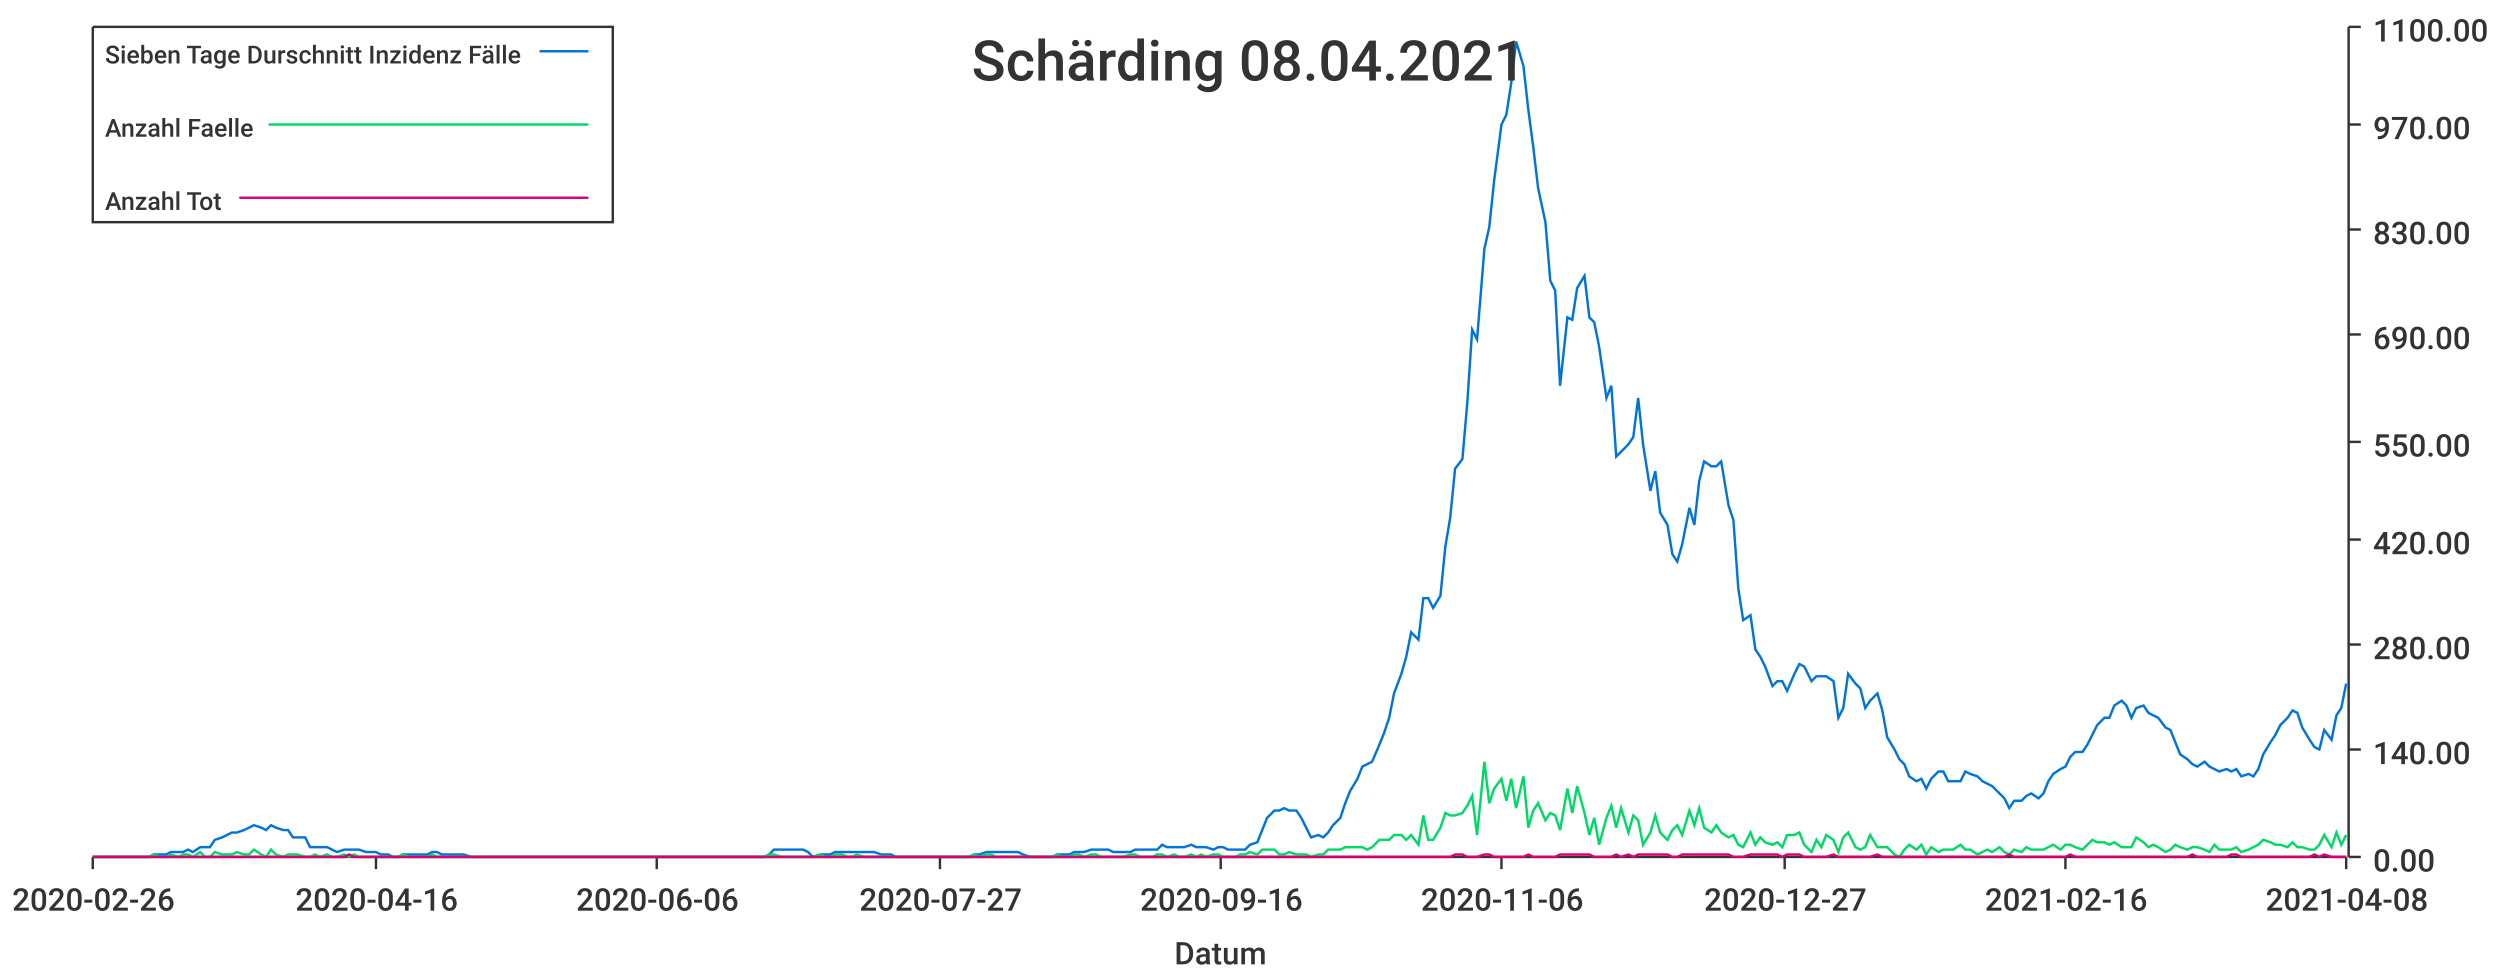
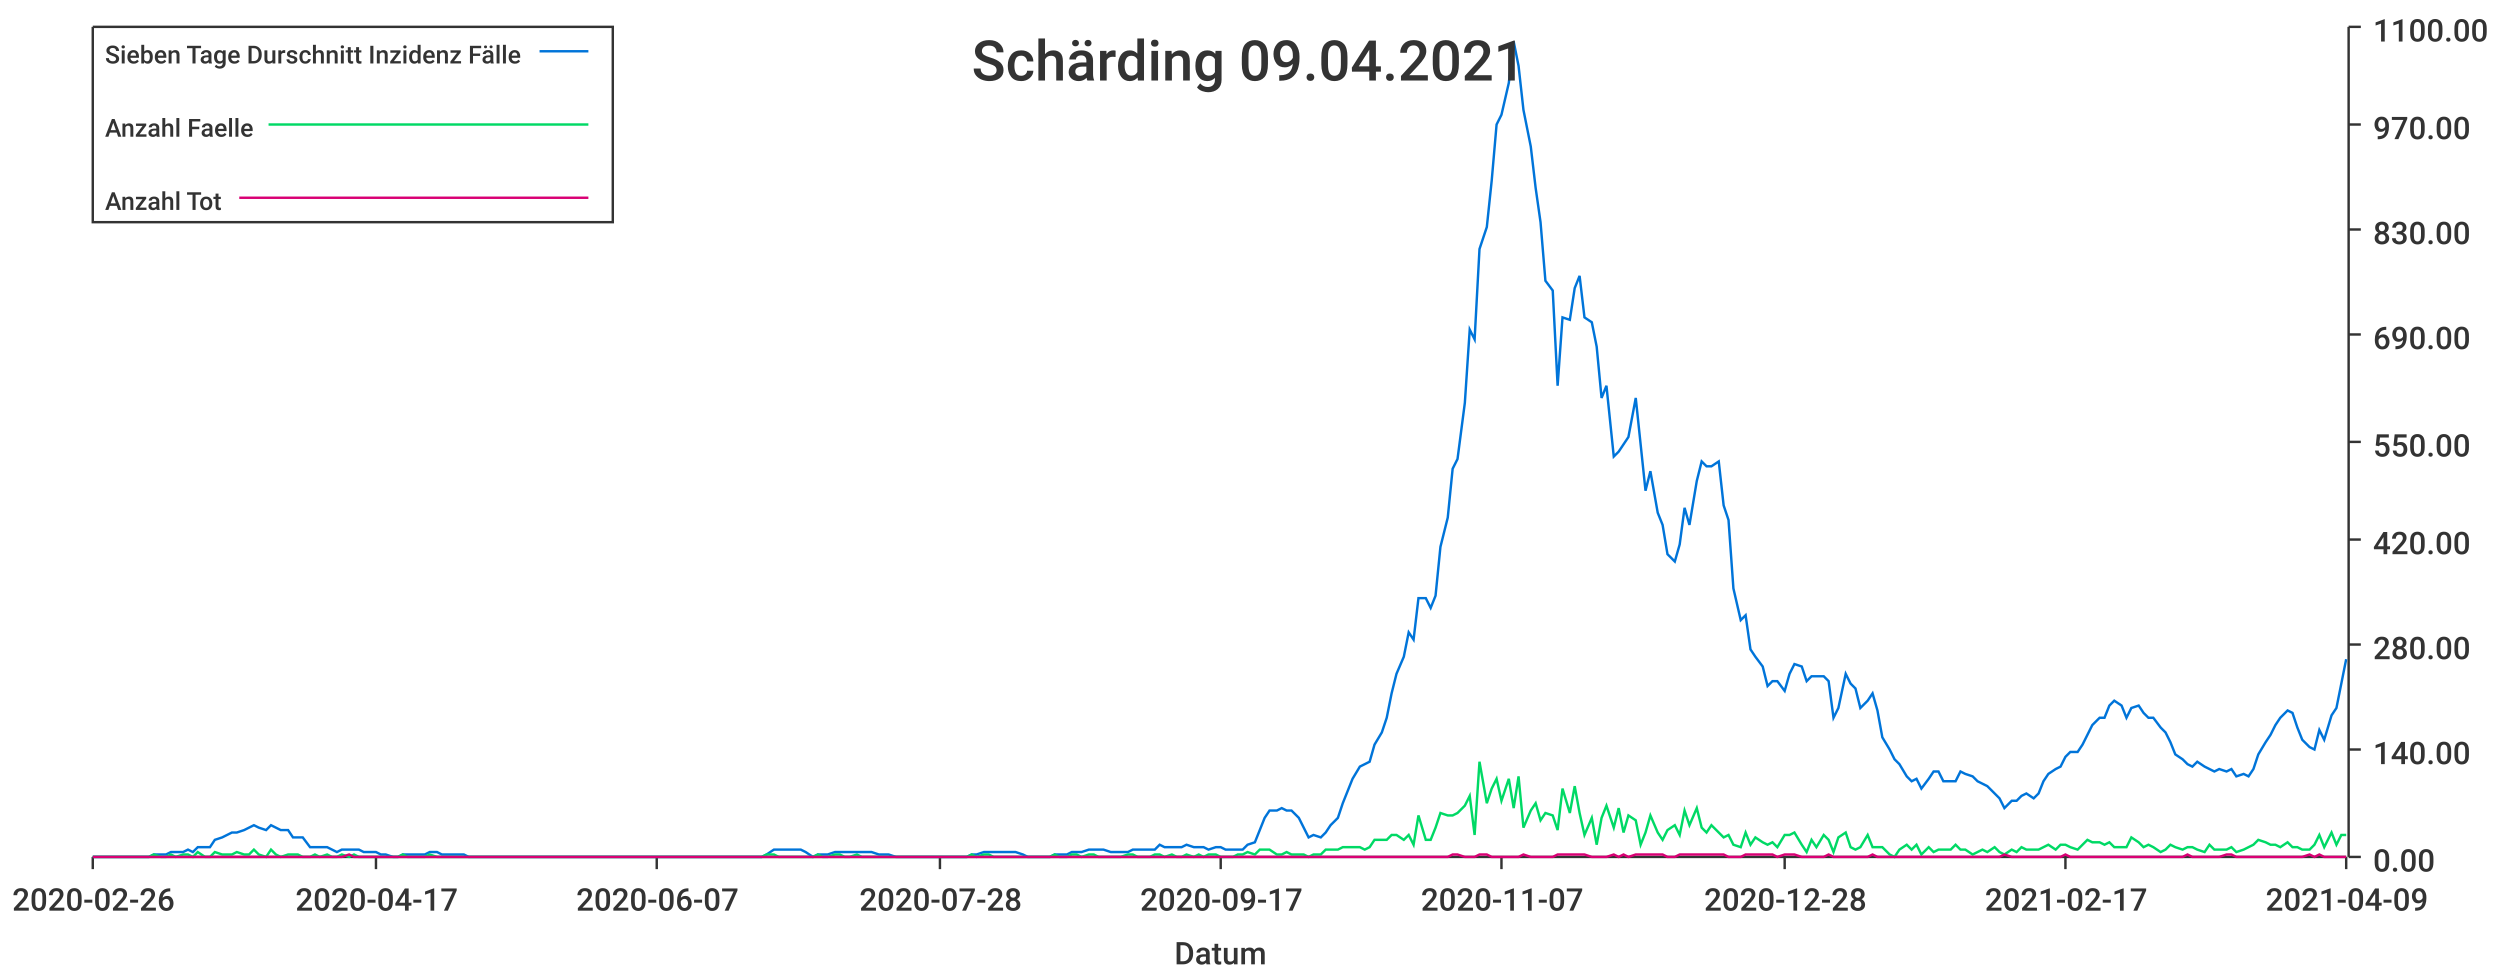
<svg xmlns="http://www.w3.org/2000/svg" width="1024" height="400">\n<path d="M 0 0 L 1024 0 L 1024 400 L 0 400 L 0 0" style="stroke-width:0;stroke:rgba(255,255,255,1.0);fill:rgba(255,255,255,1.0)" />
  <path d="M 38 11 L 961 11 L 961 351 L 38 351 L 38 11" style="stroke-width:0;stroke:rgba(255,255,255,1.0);fill:rgba(255,255,255,1.0)" />
  <path d="M 38 351 L 961 351" style="stroke-width:1;stroke:rgba(51,51,51,1.0);fill:none" />
  <path d="M 38 351 L 38 356" style="stroke-width:1;stroke:rgba(51,51,51,1.0);fill:none" />
  <text x="5" y="373" style="stroke-width:0;stroke:none;fill:rgba(51,51,51,1.0);font-size:12.8px;font-family:'Roboto Medium',sans-serif">2020-02-26</text>
  <path d="M 154 351 L 154 356" style="stroke-width:1;stroke:rgba(51,51,51,1.0);fill:none" />
-   <text x="121" y="373" style="stroke-width:0;stroke:none;fill:rgba(51,51,51,1.0);font-size:12.8px;font-family:'Roboto Medium',sans-serif">2020-04-16</text>
+   <text x="121" y="373" style="stroke-width:0;stroke:none;fill:rgba(51,51,51,1.0);font-size:12.8px;font-family:'Roboto Medium',sans-serif">2020-04-17</text>
  <path d="M 269 351 L 269 356" style="stroke-width:1;stroke:rgba(51,51,51,1.0);fill:none" />
-   <text x="236" y="373" style="stroke-width:0;stroke:none;fill:rgba(51,51,51,1.0);font-size:12.8px;font-family:'Roboto Medium',sans-serif">2020-06-06</text>
+   <text x="236" y="373" style="stroke-width:0;stroke:none;fill:rgba(51,51,51,1.0);font-size:12.8px;font-family:'Roboto Medium',sans-serif">2020-06-07</text>
  <path d="M 385 351 L 385 356" style="stroke-width:1;stroke:rgba(51,51,51,1.0);fill:none" />
-   <text x="352" y="373" style="stroke-width:0;stroke:none;fill:rgba(51,51,51,1.0);font-size:12.8px;font-family:'Roboto Medium',sans-serif">2020-07-27</text>
+   <text x="352" y="373" style="stroke-width:0;stroke:none;fill:rgba(51,51,51,1.0);font-size:12.8px;font-family:'Roboto Medium',sans-serif">2020-07-28</text>
  <path d="M 500 351 L 500 356" style="stroke-width:1;stroke:rgba(51,51,51,1.0);fill:none" />
-   <text x="467" y="373" style="stroke-width:0;stroke:none;fill:rgba(51,51,51,1.0);font-size:12.8px;font-family:'Roboto Medium',sans-serif">2020-09-16</text>
+   <text x="467" y="373" style="stroke-width:0;stroke:none;fill:rgba(51,51,51,1.0);font-size:12.8px;font-family:'Roboto Medium',sans-serif">2020-09-17</text>
  <path d="M 615 351 L 615 356" style="stroke-width:1;stroke:rgba(51,51,51,1.0);fill:none" />
-   <text x="582" y="373" style="stroke-width:0;stroke:none;fill:rgba(51,51,51,1.0);font-size:12.8px;font-family:'Roboto Medium',sans-serif">2020-11-06</text>
+   <text x="582" y="373" style="stroke-width:0;stroke:none;fill:rgba(51,51,51,1.0);font-size:12.8px;font-family:'Roboto Medium',sans-serif">2020-11-07</text>
  <path d="M 731 351 L 731 356" style="stroke-width:1;stroke:rgba(51,51,51,1.0);fill:none" />
-   <text x="698" y="373" style="stroke-width:0;stroke:none;fill:rgba(51,51,51,1.0);font-size:12.8px;font-family:'Roboto Medium',sans-serif">2020-12-27</text>
+   <text x="698" y="373" style="stroke-width:0;stroke:none;fill:rgba(51,51,51,1.0);font-size:12.8px;font-family:'Roboto Medium',sans-serif">2020-12-28</text>
  <path d="M 846 351 L 846 356" style="stroke-width:1;stroke:rgba(51,51,51,1.0);fill:none" />
-   <text x="813" y="373" style="stroke-width:0;stroke:none;fill:rgba(51,51,51,1.0);font-size:12.8px;font-family:'Roboto Medium',sans-serif">2021-02-16</text>
+   <text x="813" y="373" style="stroke-width:0;stroke:none;fill:rgba(51,51,51,1.0);font-size:12.8px;font-family:'Roboto Medium',sans-serif">2021-02-17</text>
  <path d="M 961 351 L 961 356" style="stroke-width:1;stroke:rgba(51,51,51,1.0);fill:none" />
-   <text x="928" y="373" style="stroke-width:0;stroke:none;fill:rgba(51,51,51,1.0);font-size:12.8px;font-family:'Roboto Medium',sans-serif">2021-04-08</text>
+   <text x="928" y="373" style="stroke-width:0;stroke:none;fill:rgba(51,51,51,1.0);font-size:12.8px;font-family:'Roboto Medium',sans-serif">2021-04-09</text>
  <text x="481" y="395" style="stroke-width:0;stroke:none;fill:rgba(51,51,51,1.0);font-size:12.8px;font-family:'Roboto Medium',sans-serif">Datum</text>
  <path d="M 962 351 L 962 11" style="stroke-width:1;stroke:rgba(51,51,51,1.0);fill:none" />
  <path d="M 962 351 L 967 351" style="stroke-width:1;stroke:rgba(51,51,51,1.0);fill:none" />
  <text x="972" y="357" style="stroke-width:0;stroke:none;fill:rgba(51,51,51,1.0);font-size:12.8px;font-family:'Roboto Medium',sans-serif">0.00</text>
  <path d="M 962 307 L 967 307" style="stroke-width:1;stroke:rgba(51,51,51,1.0);fill:none" />
  <text x="972" y="313" style="stroke-width:0;stroke:none;fill:rgba(51,51,51,1.0);font-size:12.8px;font-family:'Roboto Medium',sans-serif">140.00</text>
  <path d="M 962 264 L 967 264" style="stroke-width:1;stroke:rgba(51,51,51,1.0);fill:none" />
  <text x="972" y="270" style="stroke-width:0;stroke:none;fill:rgba(51,51,51,1.0);font-size:12.8px;font-family:'Roboto Medium',sans-serif">280.00</text>
  <path d="M 962 221 L 967 221" style="stroke-width:1;stroke:rgba(51,51,51,1.0);fill:none" />
  <text x="972" y="227" style="stroke-width:0;stroke:none;fill:rgba(51,51,51,1.0);font-size:12.8px;font-family:'Roboto Medium',sans-serif">420.00</text>
  <path d="M 962 181 L 967 181" style="stroke-width:1;stroke:rgba(51,51,51,1.0);fill:none" />
  <text x="972" y="187" style="stroke-width:0;stroke:none;fill:rgba(51,51,51,1.0);font-size:12.8px;font-family:'Roboto Medium',sans-serif">550.00</text>
  <path d="M 962 137 L 967 137" style="stroke-width:1;stroke:rgba(51,51,51,1.0);fill:none" />
  <text x="972" y="143" style="stroke-width:0;stroke:none;fill:rgba(51,51,51,1.0);font-size:12.8px;font-family:'Roboto Medium',sans-serif">690.00</text>
  <path d="M 962 94 L 967 94" style="stroke-width:1;stroke:rgba(51,51,51,1.0);fill:none" />
  <text x="972" y="100" style="stroke-width:0;stroke:none;fill:rgba(51,51,51,1.0);font-size:12.8px;font-family:'Roboto Medium',sans-serif">830.00</text>
  <path d="M 962 51 L 967 51" style="stroke-width:1;stroke:rgba(51,51,51,1.0);fill:none" />
  <text x="972" y="57" style="stroke-width:0;stroke:none;fill:rgba(51,51,51,1.0);font-size:12.8px;font-family:'Roboto Medium',sans-serif">970.00</text>
  <path d="M 962 11 L 967 11" style="stroke-width:1;stroke:rgba(51,51,51,1.0);fill:none" />
  <text x="972" y="17" style="stroke-width:0;stroke:none;fill:rgba(51,51,51,1.0);font-size:12.8px;font-family:'Roboto Medium',sans-serif">1100.00</text>
-   <path d="M 38 351 L 41 351 L 43 351 L 45 351 L 48 351 L 50 351 L 52 351 L 54 351 L 57 351 L 59 351 L 61 351 L 63 350 L 66 350 L 68 350 L 70 349 L 73 349 L 75 349 L 77 348 L 79 349 L 82 347 L 84 347 L 86 347 L 88 344 L 91 343 L 93 342 L 95 341 L 97 341 L 100 340 L 102 339 L 104 338 L 107 339 L 109 340 L 111 338 L 113 339 L 116 340 L 118 340 L 120 343 L 122 343 L 125 343 L 127 347 L 129 347 L 131 347 L 134 347 L 136 348 L 138 349 L 141 348 L 143 348 L 145 348 L 147 348 L 150 349 L 152 349 L 154 349 L 156 350 L 159 350 L 161 351 L 163 351 L 165 350 L 168 350 L 170 350 L 172 350 L 175 350 L 177 349 L 179 349 L 181 350 L 184 350 L 186 350 L 188 350 L 190 350 L 193 351 L 195 351 L 197 351 L 200 351 L 202 351 L 204 351 L 206 351 L 209 351 L 211 351 L 213 351 L 215 351 L 218 351 L 220 351 L 222 351 L 224 351 L 227 351 L 229 351 L 231 351 L 234 351 L 236 351 L 238 351 L 240 351 L 243 351 L 245 351 L 247 351 L 249 351 L 252 351 L 254 351 L 256 351 L 258 351 L 261 351 L 263 351 L 265 351 L 268 351 L 270 351 L 272 351 L 274 351 L 277 351 L 279 351 L 281 351 L 283 351 L 286 351 L 288 351 L 290 351 L 292 351 L 295 351 L 297 351 L 299 351 L 302 351 L 304 351 L 306 351 L 308 351 L 311 351 L 313 351 L 315 350 L 317 348 L 320 348 L 322 348 L 324 348 L 327 348 L 329 348 L 331 349 L 333 351 L 336 350 L 338 350 L 340 350 L 342 349 L 345 349 L 347 349 L 349 349 L 351 349 L 354 349 L 356 349 L 358 349 L 361 350 L 363 350 L 365 350 L 367 351 L 370 351 L 372 351 L 374 351 L 376 351 L 379 351 L 381 351 L 383 351 L 385 351 L 388 351 L 390 351 L 392 351 L 395 351 L 397 351 L 399 350 L 401 350 L 404 349 L 406 349 L 408 349 L 410 349 L 413 349 L 415 349 L 417 349 L 419 350 L 422 351 L 424 351 L 426 351 L 429 351 L 431 351 L 433 350 L 435 350 L 438 350 L 440 349 L 442 349 L 444 349 L 447 348 L 449 348 L 451 348 L 454 348 L 456 349 L 458 349 L 460 349 L 463 349 L 465 348 L 467 348 L 469 348 L 472 348 L 474 348 L 476 346 L 478 347 L 481 347 L 483 347 L 485 347 L 488 346 L 490 347 L 492 347 L 494 347 L 497 348 L 499 347 L 501 347 L 503 348 L 506 348 L 508 348 L 510 348 L 512 346 L 515 345 L 517 340 L 519 335 L 522 332 L 524 332 L 526 331 L 528 332 L 531 332 L 533 335 L 535 339 L 537 343 L 540 342 L 542 343 L 544 341 L 546 338 L 549 335 L 551 329 L 553 324 L 556 319 L 558 314 L 560 313 L 562 312 L 565 305 L 567 300 L 569 294 L 571 284 L 574 276 L 576 269 L 578 259 L 581 262 L 583 245 L 585 245 L 587 249 L 590 244 L 592 224 L 594 212 L 596 192 L 599 188 L 601 165 L 603 135 L 605 139 L 608 102 L 610 93 L 612 74 L 615 51 L 617 47 L 619 34 L 621 17 L 624 27 L 626 45 L 628 60 L 630 77 L 633 91 L 635 115 L 637 119 L 639 158 L 642 130 L 644 131 L 646 118 L 649 113 L 651 130 L 653 132 L 655 142 L 658 163 L 660 158 L 662 187 L 664 185 L 667 182 L 669 179 L 671 163 L 673 182 L 676 201 L 678 193 L 680 210 L 683 215 L 685 227 L 687 230 L 689 223 L 692 208 L 694 215 L 696 197 L 698 189 L 701 191 L 703 191 L 705 189 L 708 207 L 710 213 L 712 241 L 714 254 L 717 252 L 719 266 L 721 269 L 723 273 L 726 281 L 728 279 L 730 279 L 732 283 L 735 276 L 737 272 L 739 273 L 742 279 L 744 277 L 746 277 L 748 277 L 751 279 L 753 294 L 755 290 L 757 276 L 760 280 L 762 282 L 764 290 L 766 287 L 769 284 L 771 291 L 773 302 L 776 307 L 778 311 L 780 313 L 782 318 L 785 320 L 787 319 L 789 323 L 791 319 L 794 316 L 796 316 L 798 320 L 800 320 L 803 320 L 805 316 L 807 317 L 810 318 L 812 320 L 814 321 L 816 322 L 819 325 L 821 327 L 823 331 L 825 328 L 828 328 L 830 326 L 832 325 L 835 327 L 837 325 L 839 320 L 841 317 L 844 315 L 846 314 L 848 310 L 850 308 L 853 308 L 855 305 L 857 301 L 859 297 L 862 294 L 864 294 L 866 289 L 869 287 L 871 289 L 873 294 L 875 290 L 878 289 L 880 292 L 882 293 L 884 294 L 887 298 L 889 299 L 891 304 L 893 309 L 896 311 L 898 313 L 900 314 L 903 312 L 905 314 L 907 315 L 909 316 L 912 315 L 914 316 L 916 315 L 918 318 L 921 317 L 923 318 L 925 315 L 927 309 L 930 304 L 932 301 L 934 297 L 937 294 L 939 291 L 941 292 L 943 298 L 946 303 L 948 306 L 950 307 L 952 299 L 955 303 L 957 293 L 959 290 L 961 280" style="stroke-width:1;stroke:rgba(0,116,217,1.0);fill:none" />
-   <path d="M 38 351 L 41 351 L 43 351 L 45 351 L 48 351 L 50 351 L 52 351 L 54 351 L 57 351 L 59 351 L 61 351 L 63 350 L 66 351 L 68 351 L 70 350 L 73 351 L 75 350 L 77 350 L 79 351 L 82 349 L 84 351 L 86 351 L 88 349 L 91 350 L 93 350 L 95 350 L 97 349 L 100 350 L 102 350 L 104 348 L 107 350 L 109 351 L 111 348 L 113 350 L 116 351 L 118 350 L 120 350 L 122 350 L 125 351 L 127 351 L 129 350 L 131 351 L 134 350 L 136 351 L 138 351 L 141 350 L 143 351 L 145 350 L 147 351 L 150 351 L 152 351 L 154 351 L 156 351 L 159 351 L 161 351 L 163 351 L 165 350 L 168 351 L 170 351 L 172 351 L 175 351 L 177 350 L 179 351 L 181 351 L 184 351 L 186 351 L 188 351 L 190 351 L 193 351 L 195 351 L 197 351 L 200 351 L 202 351 L 204 351 L 206 351 L 209 351 L 211 351 L 213 351 L 215 351 L 218 351 L 220 351 L 222 351 L 224 351 L 227 351 L 229 351 L 231 351 L 234 351 L 236 351 L 238 351 L 240 351 L 243 351 L 245 351 L 247 351 L 249 351 L 252 351 L 254 351 L 256 351 L 258 351 L 261 351 L 263 351 L 265 351 L 268 351 L 270 351 L 272 351 L 274 351 L 277 351 L 279 351 L 281 351 L 283 351 L 286 351 L 288 351 L 290 351 L 292 351 L 295 351 L 297 351 L 299 351 L 302 351 L 304 351 L 306 351 L 308 351 L 311 351 L 313 351 L 315 350 L 317 350 L 320 351 L 322 351 L 324 351 L 327 351 L 329 351 L 331 351 L 333 351 L 336 350 L 338 351 L 340 351 L 342 350 L 345 350 L 347 351 L 349 351 L 351 350 L 354 351 L 356 351 L 358 351 L 361 351 L 363 351 L 365 351 L 367 351 L 370 351 L 372 351 L 374 351 L 376 351 L 379 351 L 381 351 L 383 351 L 385 351 L 388 351 L 390 351 L 392 351 L 395 351 L 397 351 L 399 350 L 401 351 L 404 350 L 406 350 L 408 351 L 410 351 L 413 351 L 415 351 L 417 351 L 419 351 L 422 351 L 424 351 L 426 351 L 429 351 L 431 351 L 433 350 L 435 351 L 438 351 L 440 350 L 442 350 L 444 351 L 447 350 L 449 350 L 451 351 L 454 351 L 456 351 L 458 351 L 460 351 L 463 350 L 465 350 L 467 351 L 469 351 L 472 351 L 474 350 L 476 350 L 478 351 L 481 350 L 483 351 L 485 351 L 488 350 L 490 351 L 492 350 L 494 351 L 497 350 L 499 350 L 501 351 L 503 351 L 506 351 L 508 350 L 510 350 L 512 349 L 515 350 L 517 348 L 519 348 L 522 348 L 524 350 L 526 350 L 528 349 L 531 350 L 533 350 L 535 350 L 537 351 L 540 350 L 542 350 L 544 348 L 546 348 L 549 348 L 551 347 L 553 347 L 556 347 L 558 347 L 560 348 L 562 347 L 565 344 L 567 344 L 569 344 L 571 342 L 574 342 L 576 344 L 578 342 L 581 346 L 583 334 L 585 344 L 587 344 L 590 339 L 592 333 L 594 334 L 596 334 L 599 333 L 601 330 L 603 326 L 605 342 L 608 312 L 610 329 L 612 323 L 615 319 L 617 328 L 619 319 L 621 331 L 624 318 L 626 339 L 628 332 L 630 329 L 633 336 L 635 333 L 637 334 L 639 340 L 642 323 L 644 333 L 646 322 L 649 333 L 651 342 L 653 335 L 655 346 L 658 335 L 660 330 L 662 339 L 664 331 L 667 341 L 669 334 L 671 336 L 673 346 L 676 341 L 678 334 L 680 341 L 683 344 L 685 340 L 687 338 L 689 342 L 692 332 L 694 338 L 696 331 L 698 339 L 701 341 L 703 338 L 705 341 L 708 343 L 710 342 L 712 346 L 714 347 L 717 341 L 719 346 L 721 343 L 723 345 L 726 346 L 728 345 L 730 347 L 732 342 L 735 342 L 737 341 L 739 346 L 742 349 L 744 344 L 746 347 L 748 342 L 751 344 L 753 349 L 755 343 L 757 341 L 760 347 L 762 348 L 764 347 L 766 342 L 769 347 L 771 347 L 773 347 L 776 350 L 778 351 L 780 348 L 782 346 L 785 348 L 787 346 L 789 350 L 791 347 L 794 349 L 796 348 L 798 348 L 800 348 L 803 346 L 805 348 L 807 348 L 810 350 L 812 349 L 814 348 L 816 349 L 819 347 L 821 349 L 823 350 L 825 348 L 828 349 L 830 347 L 832 348 L 835 348 L 837 348 L 839 347 L 841 346 L 844 348 L 846 346 L 848 346 L 850 347 L 853 348 L 855 346 L 857 344 L 859 345 L 862 345 L 864 346 L 866 345 L 869 347 L 871 347 L 873 347 L 875 343 L 878 345 L 880 347 L 882 346 L 884 347 L 887 349 L 889 348 L 891 346 L 893 347 L 896 348 L 898 347 L 900 347 L 903 348 L 905 349 L 907 346 L 909 348 L 912 348 L 914 348 L 916 347 L 918 349 L 921 348 L 923 347 L 925 346 L 927 344 L 930 345 L 932 346 L 934 346 L 937 347 L 939 345 L 941 347 L 943 347 L 946 348 L 948 348 L 950 346 L 952 342 L 955 347 L 957 341 L 959 346 L 961 342" style="stroke-width:1;stroke:rgba(0,217,101,1.0);fill:none" />
-   <path d="M 38 351 L 41 351 L 43 351 L 45 351 L 48 351 L 50 351 L 52 351 L 54 351 L 57 351 L 59 351 L 61 351 L 63 351 L 66 351 L 68 351 L 70 351 L 73 351 L 75 351 L 77 351 L 79 351 L 82 351 L 84 351 L 86 351 L 88 351 L 91 351 L 93 351 L 95 351 L 97 351 L 100 351 L 102 351 L 104 351 L 107 351 L 109 351 L 111 351 L 113 351 L 116 351 L 118 351 L 120 351 L 122 351 L 125 351 L 127 351 L 129 351 L 131 351 L 134 351 L 136 351 L 138 351 L 141 351 L 143 350 L 145 351 L 147 351 L 150 351 L 152 351 L 154 351 L 156 351 L 159 351 L 161 351 L 163 351 L 165 351 L 168 351 L 170 351 L 172 351 L 175 351 L 177 351 L 179 351 L 181 351 L 184 351 L 186 351 L 188 351 L 190 351 L 193 351 L 195 351 L 197 351 L 200 351 L 202 351 L 204 351 L 206 351 L 209 351 L 211 351 L 213 351 L 215 351 L 218 351 L 220 351 L 222 351 L 224 351 L 227 351 L 229 351 L 231 351 L 234 351 L 236 351 L 238 351 L 240 351 L 243 351 L 245 351 L 247 351 L 249 351 L 252 351 L 254 351 L 256 351 L 258 351 L 261 351 L 263 351 L 265 351 L 268 351 L 270 351 L 272 351 L 274 351 L 277 351 L 279 351 L 281 351 L 283 351 L 286 351 L 288 351 L 290 351 L 292 351 L 295 351 L 297 351 L 299 351 L 302 351 L 304 351 L 306 351 L 308 351 L 311 351 L 313 351 L 315 351 L 317 351 L 320 351 L 322 351 L 324 351 L 327 351 L 329 351 L 331 351 L 333 351 L 336 351 L 338 351 L 340 351 L 342 351 L 345 351 L 347 351 L 349 351 L 351 351 L 354 351 L 356 351 L 358 351 L 361 351 L 363 351 L 365 351 L 367 351 L 370 351 L 372 351 L 374 351 L 376 351 L 379 351 L 381 351 L 383 351 L 385 351 L 388 351 L 390 351 L 392 351 L 395 351 L 397 351 L 399 351 L 401 351 L 404 351 L 406 351 L 408 351 L 410 351 L 413 351 L 415 351 L 417 351 L 419 351 L 422 351 L 424 351 L 426 351 L 429 351 L 431 351 L 433 351 L 435 351 L 438 351 L 440 351 L 442 351 L 444 351 L 447 351 L 449 351 L 451 351 L 454 351 L 456 351 L 458 351 L 460 351 L 463 351 L 465 351 L 467 351 L 469 351 L 472 351 L 474 351 L 476 351 L 478 351 L 481 351 L 483 351 L 485 351 L 488 351 L 490 351 L 492 351 L 494 351 L 497 351 L 499 351 L 501 351 L 503 351 L 506 351 L 508 351 L 510 351 L 512 351 L 515 351 L 517 351 L 519 351 L 522 351 L 524 351 L 526 351 L 528 351 L 531 351 L 533 351 L 535 351 L 537 351 L 540 351 L 542 351 L 544 351 L 546 351 L 549 351 L 551 351 L 553 351 L 556 351 L 558 351 L 560 351 L 562 351 L 565 351 L 567 351 L 569 351 L 571 351 L 574 351 L 576 351 L 578 351 L 581 351 L 583 351 L 585 351 L 587 351 L 590 351 L 592 351 L 594 351 L 596 350 L 599 350 L 601 351 L 603 351 L 605 351 L 608 350 L 610 350 L 612 351 L 615 351 L 617 351 L 619 351 L 621 351 L 624 351 L 626 350 L 628 351 L 630 351 L 633 351 L 635 351 L 637 351 L 639 350 L 642 350 L 644 350 L 646 350 L 649 350 L 651 350 L 653 351 L 655 351 L 658 351 L 660 351 L 662 350 L 664 351 L 667 350 L 669 351 L 671 350 L 673 350 L 676 350 L 678 350 L 680 350 L 683 350 L 685 351 L 687 351 L 689 350 L 692 350 L 694 350 L 696 350 L 698 350 L 701 350 L 703 350 L 705 350 L 708 350 L 710 351 L 712 351 L 714 351 L 717 350 L 719 350 L 721 350 L 723 350 L 726 350 L 728 350 L 730 351 L 732 350 L 735 350 L 737 350 L 739 351 L 742 351 L 744 351 L 746 351 L 748 351 L 751 350 L 753 351 L 755 351 L 757 351 L 760 351 L 762 351 L 764 351 L 766 351 L 769 350 L 771 351 L 773 351 L 776 351 L 778 351 L 780 351 L 782 351 L 785 351 L 787 351 L 789 351 L 791 351 L 794 351 L 796 351 L 798 351 L 800 351 L 803 351 L 805 351 L 807 351 L 810 351 L 812 351 L 814 351 L 816 351 L 819 351 L 821 351 L 823 350 L 825 351 L 828 351 L 830 351 L 832 351 L 835 351 L 837 351 L 839 351 L 841 351 L 844 351 L 846 351 L 848 350 L 850 351 L 853 351 L 855 351 L 857 351 L 859 351 L 862 351 L 864 351 L 866 351 L 869 351 L 871 351 L 873 351 L 875 351 L 878 351 L 880 351 L 882 351 L 884 351 L 887 351 L 889 351 L 891 351 L 893 351 L 896 351 L 898 350 L 900 351 L 903 351 L 905 351 L 907 351 L 909 351 L 912 351 L 914 350 L 916 350 L 918 351 L 921 351 L 923 351 L 925 351 L 927 351 L 930 351 L 932 351 L 934 351 L 937 351 L 939 351 L 941 351 L 943 351 L 946 351 L 948 350 L 950 351 L 952 350 L 955 351 L 957 351 L 959 351 L 961 351" style="stroke-width:1;stroke:rgba(217,0,116,1.0);fill:none" />
-   <text x="398" y="33" style="stroke-width:0;stroke:none;fill:rgba(51,51,51,1.0);font-size:23.0px;font-family:'Roboto Medium',sans-serif">Schärding 08.04.2021</text>
+   <path d="M 38 351 L 41 351 L 43 351 L 45 351 L 48 351 L 50 351 L 52 351 L 54 351 L 57 351 L 59 351 L 61 351 L 63 350 L 66 350 L 68 350 L 70 349 L 72 349 L 75 349 L 77 348 L 79 349 L 81 347 L 84 347 L 86 347 L 88 344 L 91 343 L 93 342 L 95 341 L 97 341 L 100 340 L 102 339 L 104 338 L 106 339 L 109 340 L 111 338 L 113 339 L 115 340 L 118 340 L 120 343 L 122 343 L 124 343 L 127 347 L 129 347 L 131 347 L 134 347 L 136 348 L 138 349 L 140 348 L 143 348 L 145 348 L 147 348 L 149 349 L 152 349 L 154 349 L 156 350 L 158 350 L 161 351 L 163 351 L 165 350 L 167 350 L 170 350 L 172 350 L 174 350 L 176 349 L 179 349 L 181 350 L 183 350 L 186 350 L 188 350 L 190 350 L 192 351 L 195 351 L 197 351 L 199 351 L 201 351 L 204 351 L 206 351 L 208 351 L 210 351 L 213 351 L 215 351 L 217 351 L 219 351 L 222 351 L 224 351 L 226 351 L 229 351 L 231 351 L 233 351 L 235 351 L 238 351 L 240 351 L 242 351 L 244 351 L 247 351 L 249 351 L 251 351 L 253 351 L 256 351 L 258 351 L 260 351 L 262 351 L 265 351 L 267 351 L 269 351 L 272 351 L 274 351 L 276 351 L 278 351 L 281 351 L 283 351 L 285 351 L 287 351 L 290 351 L 292 351 L 294 351 L 296 351 L 299 351 L 301 351 L 303 351 L 305 351 L 308 351 L 310 351 L 312 351 L 314 350 L 317 348 L 319 348 L 321 348 L 324 348 L 326 348 L 328 348 L 330 349 L 333 351 L 335 350 L 337 350 L 339 350 L 342 349 L 344 349 L 346 349 L 348 349 L 351 349 L 353 349 L 355 349 L 357 349 L 360 350 L 362 350 L 364 350 L 367 351 L 369 351 L 371 351 L 373 351 L 376 351 L 378 351 L 380 351 L 382 351 L 385 351 L 387 351 L 389 351 L 391 351 L 394 351 L 396 351 L 398 350 L 400 350 L 403 349 L 405 349 L 407 349 L 410 349 L 412 349 L 414 349 L 416 349 L 419 350 L 421 351 L 423 351 L 425 351 L 428 351 L 430 351 L 432 350 L 434 350 L 437 350 L 439 349 L 441 349 L 443 349 L 446 348 L 448 348 L 450 348 L 452 348 L 455 349 L 457 349 L 459 349 L 462 349 L 464 348 L 466 348 L 468 348 L 471 348 L 473 348 L 475 346 L 477 347 L 480 347 L 482 347 L 484 347 L 486 346 L 489 347 L 491 347 L 493 347 L 495 348 L 498 347 L 500 347 L 502 348 L 505 348 L 507 348 L 509 348 L 511 346 L 514 345 L 516 340 L 518 335 L 520 332 L 523 332 L 525 331 L 527 332 L 529 332 L 532 335 L 534 339 L 536 343 L 538 342 L 541 343 L 543 341 L 545 338 L 548 335 L 550 329 L 552 324 L 554 319 L 557 314 L 559 313 L 561 312 L 563 305 L 566 300 L 568 294 L 570 284 L 572 276 L 575 269 L 577 259 L 579 262 L 581 245 L 584 245 L 586 249 L 588 244 L 590 224 L 593 212 L 595 192 L 597 188 L 600 165 L 602 135 L 604 139 L 606 102 L 609 93 L 611 74 L 613 51 L 615 47 L 618 34 L 620 17 L 622 27 L 624 45 L 627 60 L 629 77 L 631 91 L 633 115 L 636 119 L 638 158 L 640 130 L 643 131 L 645 118 L 647 113 L 649 130 L 652 132 L 654 142 L 656 163 L 658 158 L 661 187 L 663 185 L 665 182 L 667 179 L 670 163 L 672 182 L 674 201 L 676 193 L 679 210 L 681 215 L 683 227 L 686 230 L 688 223 L 690 208 L 692 215 L 695 197 L 697 189 L 699 191 L 701 191 L 704 189 L 706 207 L 708 213 L 710 241 L 713 254 L 715 252 L 717 266 L 719 269 L 722 273 L 724 281 L 726 279 L 728 279 L 731 283 L 733 276 L 735 272 L 738 273 L 740 279 L 742 277 L 744 277 L 747 277 L 749 279 L 751 294 L 753 290 L 756 276 L 758 280 L 760 282 L 762 290 L 765 287 L 767 284 L 769 291 L 771 302 L 774 307 L 776 311 L 778 313 L 781 318 L 783 320 L 785 319 L 787 323 L 790 319 L 792 316 L 794 316 L 796 320 L 799 320 L 801 320 L 803 316 L 805 317 L 808 318 L 810 320 L 812 321 L 814 322 L 817 325 L 819 327 L 821 331 L 824 328 L 826 328 L 828 326 L 830 325 L 833 327 L 835 325 L 837 320 L 839 317 L 842 315 L 844 314 L 846 310 L 848 308 L 851 308 L 853 305 L 855 301 L 857 297 L 860 294 L 862 294 L 864 289 L 866 287 L 869 289 L 871 294 L 873 290 L 876 289 L 878 292 L 880 294 L 882 294 L 885 298 L 887 300 L 889 304 L 891 309 L 894 311 L 896 313 L 898 314 L 900 312 L 903 314 L 905 315 L 907 316 L 909 315 L 912 316 L 914 315 L 916 318 L 919 317 L 921 318 L 923 315 L 925 309 L 928 304 L 930 301 L 932 297 L 934 294 L 937 291 L 939 292 L 941 298 L 943 303 L 946 306 L 948 307 L 950 299 L 952 303 L 955 293 L 957 290 L 959 280 L 961 270" style="stroke-width:1;stroke:rgba(0,116,217,1.0);fill:none" />
+   <path d="M 38 351 L 41 351 L 43 351 L 45 351 L 48 351 L 50 351 L 52 351 L 54 351 L 57 351 L 59 351 L 61 351 L 63 350 L 66 351 L 68 351 L 70 350 L 72 351 L 75 350 L 77 350 L 79 351 L 81 349 L 84 351 L 86 351 L 88 349 L 91 350 L 93 350 L 95 350 L 97 349 L 100 350 L 102 350 L 104 348 L 106 350 L 109 351 L 111 348 L 113 350 L 115 351 L 118 350 L 120 350 L 122 350 L 124 351 L 127 351 L 129 350 L 131 351 L 134 350 L 136 351 L 138 351 L 140 350 L 143 351 L 145 350 L 147 351 L 149 351 L 152 351 L 154 351 L 156 351 L 158 351 L 161 351 L 163 351 L 165 350 L 167 351 L 170 351 L 172 351 L 174 351 L 176 350 L 179 351 L 181 351 L 183 351 L 186 351 L 188 351 L 190 351 L 192 351 L 195 351 L 197 351 L 199 351 L 201 351 L 204 351 L 206 351 L 208 351 L 210 351 L 213 351 L 215 351 L 217 351 L 219 351 L 222 351 L 224 351 L 226 351 L 229 351 L 231 351 L 233 351 L 235 351 L 238 351 L 240 351 L 242 351 L 244 351 L 247 351 L 249 351 L 251 351 L 253 351 L 256 351 L 258 351 L 260 351 L 262 351 L 265 351 L 267 351 L 269 351 L 272 351 L 274 351 L 276 351 L 278 351 L 281 351 L 283 351 L 285 351 L 287 351 L 290 351 L 292 351 L 294 351 L 296 351 L 299 351 L 301 351 L 303 351 L 305 351 L 308 351 L 310 351 L 312 351 L 314 350 L 317 350 L 319 351 L 321 351 L 324 351 L 326 351 L 328 351 L 330 351 L 333 351 L 335 350 L 337 351 L 339 351 L 342 350 L 344 350 L 346 351 L 348 351 L 351 350 L 353 351 L 355 351 L 357 351 L 360 351 L 362 351 L 364 351 L 367 351 L 369 351 L 371 351 L 373 351 L 376 351 L 378 351 L 380 351 L 382 351 L 385 351 L 387 351 L 389 351 L 391 351 L 394 351 L 396 351 L 398 350 L 400 351 L 403 350 L 405 350 L 407 351 L 410 351 L 412 351 L 414 351 L 416 351 L 419 351 L 421 351 L 423 351 L 425 351 L 428 351 L 430 351 L 432 350 L 434 351 L 437 351 L 439 350 L 441 350 L 443 351 L 446 350 L 448 350 L 450 351 L 452 351 L 455 351 L 457 351 L 459 351 L 462 350 L 464 350 L 466 351 L 468 351 L 471 351 L 473 350 L 475 350 L 477 351 L 480 350 L 482 351 L 484 351 L 486 350 L 489 351 L 491 350 L 493 351 L 495 350 L 498 350 L 500 351 L 502 351 L 505 351 L 507 350 L 509 350 L 511 349 L 514 350 L 516 348 L 518 348 L 520 348 L 523 350 L 525 350 L 527 349 L 529 350 L 532 350 L 534 350 L 536 351 L 538 350 L 541 350 L 543 348 L 545 348 L 548 348 L 550 347 L 552 347 L 554 347 L 557 347 L 559 348 L 561 347 L 563 344 L 566 344 L 568 344 L 570 342 L 572 342 L 575 344 L 577 342 L 579 346 L 581 334 L 584 344 L 586 344 L 588 339 L 590 333 L 593 334 L 595 334 L 597 333 L 600 330 L 602 326 L 604 342 L 606 312 L 609 329 L 611 323 L 613 319 L 615 328 L 618 319 L 620 331 L 622 318 L 624 339 L 627 332 L 629 329 L 631 336 L 633 333 L 636 334 L 638 340 L 640 323 L 643 333 L 645 322 L 647 333 L 649 342 L 652 335 L 654 346 L 656 335 L 658 330 L 661 339 L 663 331 L 665 341 L 667 334 L 670 336 L 672 346 L 674 341 L 676 334 L 679 341 L 681 344 L 683 340 L 686 338 L 688 342 L 690 332 L 692 338 L 695 331 L 697 339 L 699 341 L 701 338 L 704 341 L 706 343 L 708 342 L 710 346 L 713 347 L 715 341 L 717 346 L 719 343 L 722 345 L 724 346 L 726 345 L 728 347 L 731 342 L 733 342 L 735 341 L 738 346 L 740 349 L 742 344 L 744 347 L 747 342 L 749 344 L 751 349 L 753 343 L 756 341 L 758 347 L 760 348 L 762 347 L 765 342 L 767 347 L 769 347 L 771 347 L 774 350 L 776 351 L 778 348 L 781 346 L 783 348 L 785 346 L 787 350 L 790 347 L 792 349 L 794 348 L 796 348 L 799 348 L 801 346 L 803 348 L 805 348 L 808 350 L 810 349 L 812 348 L 814 349 L 817 347 L 819 349 L 821 350 L 824 348 L 826 349 L 828 347 L 830 348 L 833 348 L 835 348 L 837 347 L 839 346 L 842 348 L 844 346 L 846 346 L 848 347 L 851 348 L 853 346 L 855 344 L 857 345 L 860 345 L 862 346 L 864 345 L 866 347 L 869 347 L 871 347 L 873 343 L 876 345 L 878 347 L 880 346 L 882 347 L 885 349 L 887 348 L 889 346 L 891 347 L 894 348 L 896 347 L 898 347 L 900 348 L 903 349 L 905 346 L 907 348 L 909 348 L 912 348 L 914 347 L 916 349 L 919 348 L 921 347 L 923 346 L 925 344 L 928 345 L 930 346 L 932 346 L 934 347 L 937 345 L 939 347 L 941 347 L 943 348 L 946 348 L 948 346 L 950 342 L 952 347 L 955 341 L 957 346 L 959 342 L 961 342" style="stroke-width:1;stroke:rgba(0,217,101,1.0);fill:none" />
+   <path d="M 38 351 L 41 351 L 43 351 L 45 351 L 48 351 L 50 351 L 52 351 L 54 351 L 57 351 L 59 351 L 61 351 L 63 351 L 66 351 L 68 351 L 70 351 L 72 351 L 75 351 L 77 351 L 79 351 L 81 351 L 84 351 L 86 351 L 88 351 L 91 351 L 93 351 L 95 351 L 97 351 L 100 351 L 102 351 L 104 351 L 106 351 L 109 351 L 111 351 L 113 351 L 115 351 L 118 351 L 120 351 L 122 351 L 124 351 L 127 351 L 129 351 L 131 351 L 134 351 L 136 351 L 138 351 L 140 351 L 143 350 L 145 351 L 147 351 L 149 351 L 152 351 L 154 351 L 156 351 L 158 351 L 161 351 L 163 351 L 165 351 L 167 351 L 170 351 L 172 351 L 174 351 L 176 351 L 179 351 L 181 351 L 183 351 L 186 351 L 188 351 L 190 351 L 192 351 L 195 351 L 197 351 L 199 351 L 201 351 L 204 351 L 206 351 L 208 351 L 210 351 L 213 351 L 215 351 L 217 351 L 219 351 L 222 351 L 224 351 L 226 351 L 229 351 L 231 351 L 233 351 L 235 351 L 238 351 L 240 351 L 242 351 L 244 351 L 247 351 L 249 351 L 251 351 L 253 351 L 256 351 L 258 351 L 260 351 L 262 351 L 265 351 L 267 351 L 269 351 L 272 351 L 274 351 L 276 351 L 278 351 L 281 351 L 283 351 L 285 351 L 287 351 L 290 351 L 292 351 L 294 351 L 296 351 L 299 351 L 301 351 L 303 351 L 305 351 L 308 351 L 310 351 L 312 351 L 314 351 L 317 351 L 319 351 L 321 351 L 324 351 L 326 351 L 328 351 L 330 351 L 333 351 L 335 351 L 337 351 L 339 351 L 342 351 L 344 351 L 346 351 L 348 351 L 351 351 L 353 351 L 355 351 L 357 351 L 360 351 L 362 351 L 364 351 L 367 351 L 369 351 L 371 351 L 373 351 L 376 351 L 378 351 L 380 351 L 382 351 L 385 351 L 387 351 L 389 351 L 391 351 L 394 351 L 396 351 L 398 351 L 400 351 L 403 351 L 405 351 L 407 351 L 410 351 L 412 351 L 414 351 L 416 351 L 419 351 L 421 351 L 423 351 L 425 351 L 428 351 L 430 351 L 432 351 L 434 351 L 437 351 L 439 351 L 441 351 L 443 351 L 446 351 L 448 351 L 450 351 L 452 351 L 455 351 L 457 351 L 459 351 L 462 351 L 464 351 L 466 351 L 468 351 L 471 351 L 473 351 L 475 351 L 477 351 L 480 351 L 482 351 L 484 351 L 486 351 L 489 351 L 491 351 L 493 351 L 495 351 L 498 351 L 500 351 L 502 351 L 505 351 L 507 351 L 509 351 L 511 351 L 514 351 L 516 351 L 518 351 L 520 351 L 523 351 L 525 351 L 527 351 L 529 351 L 532 351 L 534 351 L 536 351 L 538 351 L 541 351 L 543 351 L 545 351 L 548 351 L 550 351 L 552 351 L 554 351 L 557 351 L 559 351 L 561 351 L 563 351 L 566 351 L 568 351 L 570 351 L 572 351 L 575 351 L 577 351 L 579 351 L 581 351 L 584 351 L 586 351 L 588 351 L 590 351 L 593 351 L 595 350 L 597 350 L 600 351 L 602 351 L 604 351 L 606 350 L 609 350 L 611 351 L 613 351 L 615 351 L 618 351 L 620 351 L 622 351 L 624 350 L 627 351 L 629 351 L 631 351 L 633 351 L 636 351 L 638 350 L 640 350 L 643 350 L 645 350 L 647 350 L 649 350 L 652 351 L 654 351 L 656 351 L 658 351 L 661 350 L 663 351 L 665 350 L 667 351 L 670 350 L 672 350 L 674 350 L 676 350 L 679 350 L 681 350 L 683 351 L 686 351 L 688 350 L 690 350 L 692 350 L 695 350 L 697 350 L 699 350 L 701 350 L 704 350 L 706 350 L 708 351 L 710 351 L 713 351 L 715 350 L 717 350 L 719 350 L 722 350 L 724 350 L 726 350 L 728 351 L 731 350 L 733 350 L 735 350 L 738 351 L 740 351 L 742 351 L 744 351 L 747 351 L 749 350 L 751 351 L 753 351 L 756 351 L 758 351 L 760 351 L 762 351 L 765 351 L 767 350 L 769 351 L 771 351 L 774 351 L 776 351 L 778 351 L 781 351 L 783 351 L 785 351 L 787 351 L 790 351 L 792 351 L 794 351 L 796 351 L 799 351 L 801 351 L 803 351 L 805 351 L 808 351 L 810 351 L 812 351 L 814 351 L 817 351 L 819 351 L 821 350 L 824 351 L 826 351 L 828 351 L 830 351 L 833 351 L 835 351 L 837 351 L 839 351 L 842 351 L 844 351 L 846 350 L 848 351 L 851 351 L 853 351 L 855 351 L 857 351 L 860 351 L 862 351 L 864 351 L 866 351 L 869 351 L 871 351 L 873 351 L 876 351 L 878 351 L 880 351 L 882 351 L 885 351 L 887 351 L 889 351 L 891 351 L 894 351 L 896 350 L 898 351 L 900 351 L 903 351 L 905 351 L 907 351 L 909 351 L 912 350 L 914 350 L 916 351 L 919 351 L 921 351 L 923 351 L 925 351 L 928 351 L 930 351 L 932 351 L 934 351 L 937 351 L 939 351 L 941 351 L 943 351 L 946 350 L 948 351 L 950 350 L 952 351 L 955 351 L 957 351 L 959 351 L 961 351" style="stroke-width:1;stroke:rgba(217,0,116,1.0);fill:none" />
+   <text x="398" y="33" style="stroke-width:0;stroke:none;fill:rgba(51,51,51,1.0);font-size:23.0px;font-family:'Roboto Medium',sans-serif">Schärding 09.04.2021</text>
  <path d="M 38 11 L 251 11 L 251 91 L 38 91 L 38 11" style="stroke-width:1;stroke:rgba(51,51,51,1.0);fill:rgba(255,255,255,1.0)" />
  <text x="43" y="26" style="stroke-width:0;stroke:none;fill:rgba(51,51,51,1.0);font-size:10.2px;font-family:'Roboto Medium',sans-serif">Sieben Tage Durschnitt Inzidenz Fälle</text>
  <path d="M 221 21 L 241 21" style="stroke-width:1;stroke:rgba(0,116,217,1.0);fill:none" />
  <text x="43" y="56" style="stroke-width:0;stroke:none;fill:rgba(51,51,51,1.0);font-size:10.2px;font-family:'Roboto Medium',sans-serif">Anzahl Faelle</text>
  <path d="M 110 51 L 241 51" style="stroke-width:1;stroke:rgba(0,217,101,1.0);fill:none" />
  <text x="43" y="86" style="stroke-width:0;stroke:none;fill:rgba(51,51,51,1.0);font-size:10.2px;font-family:'Roboto Medium',sans-serif">Anzahl Tot</text>
  <path d="M 98 81 L 241 81" style="stroke-width:1;stroke:rgba(217,0,116,1.0);fill:none" />
</svg>
